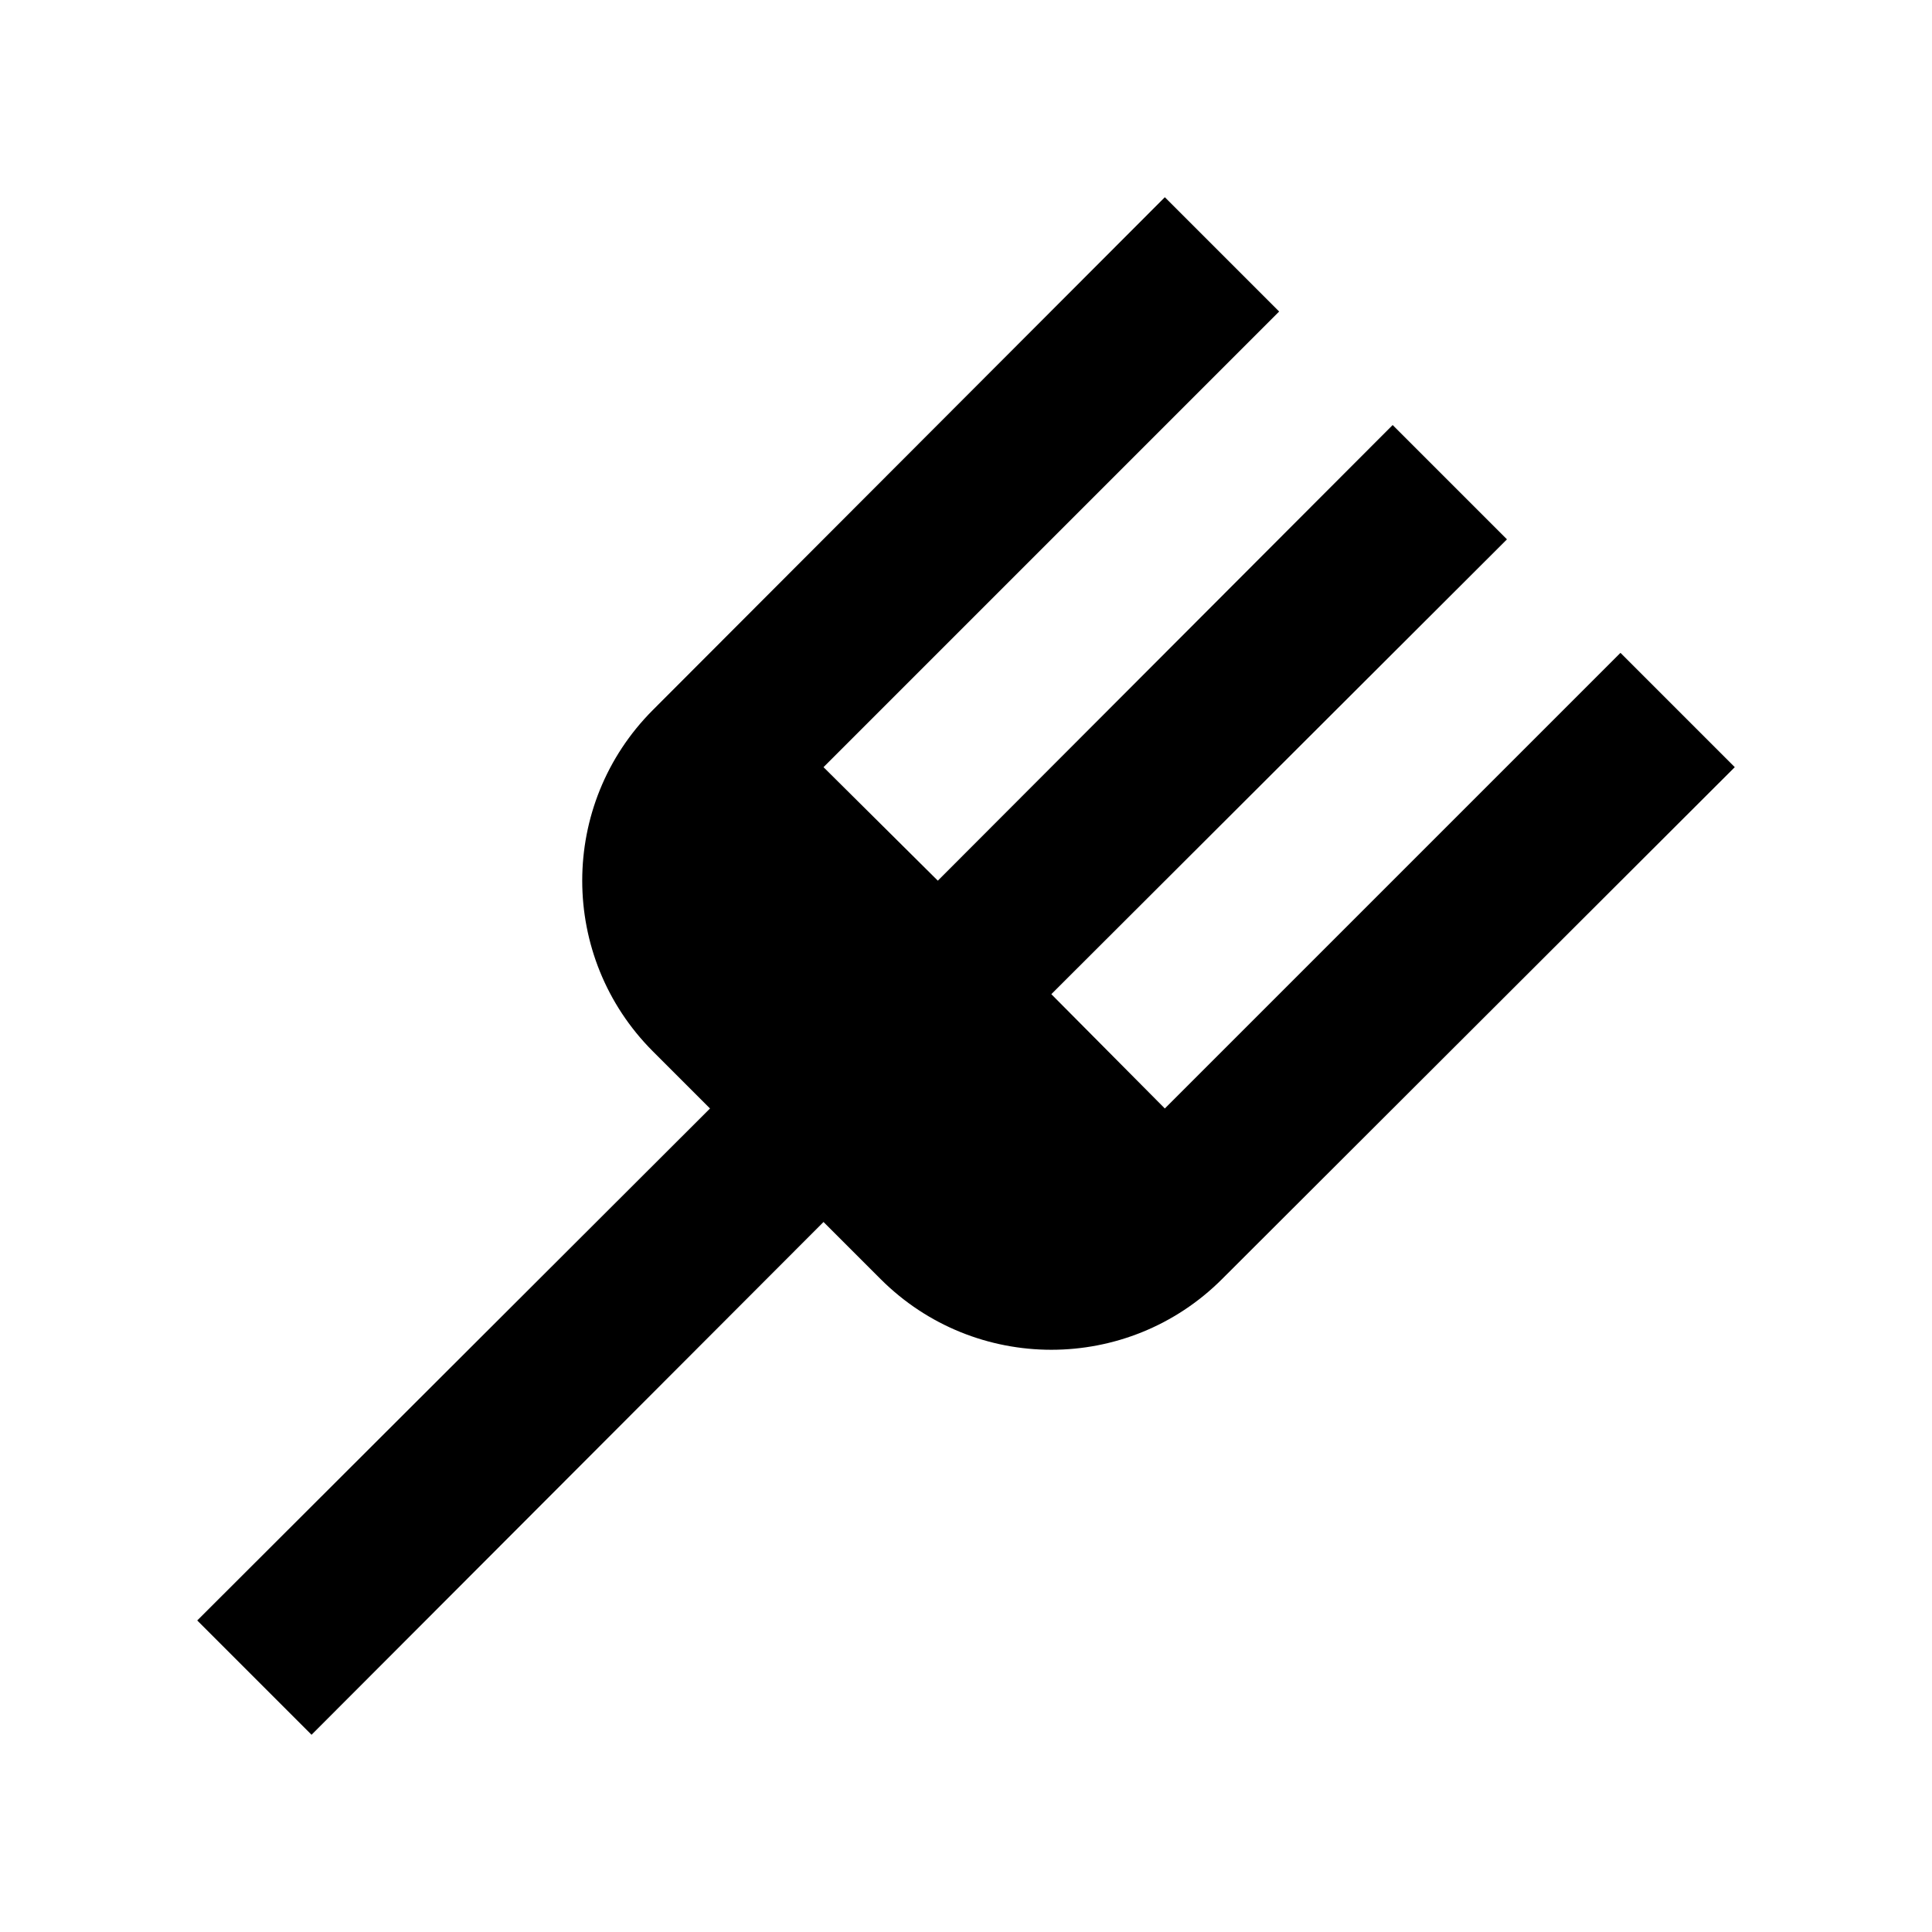
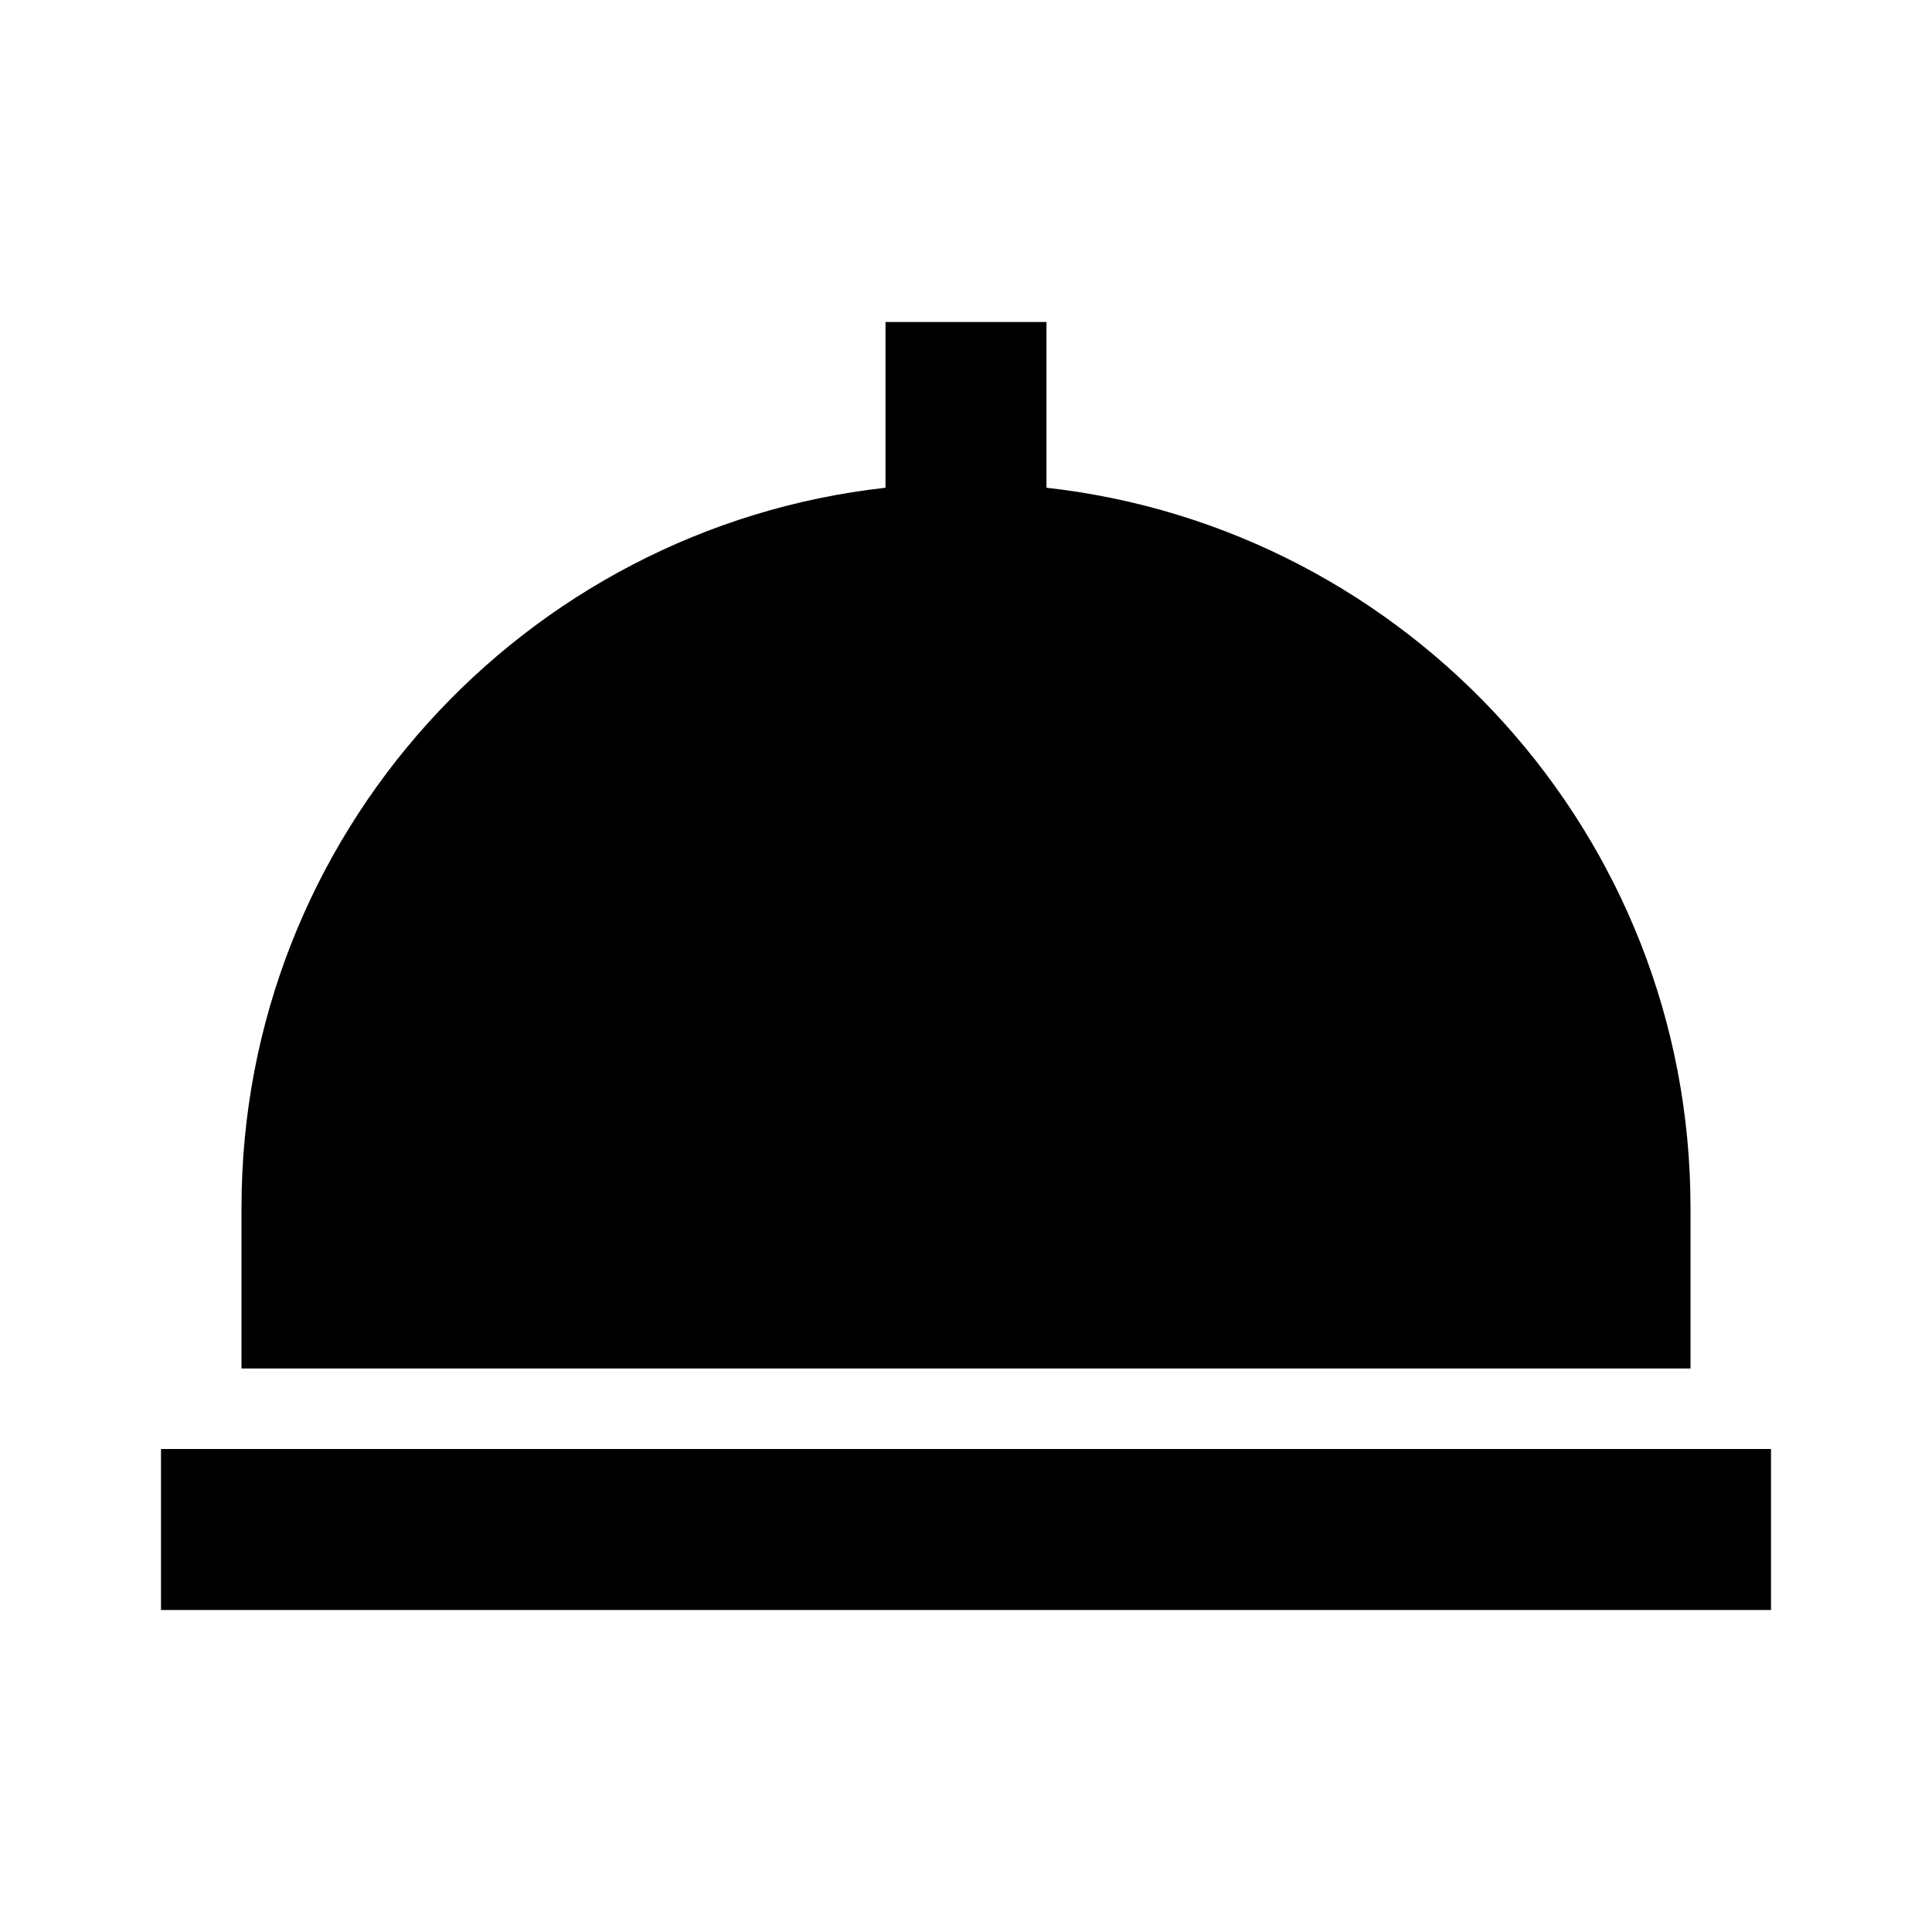
<svg xmlns="http://www.w3.org/2000/svg" width="24" height="24" viewBox="0 0 24 24">
-   <path d="m14.47 13.77-1.41-1.42 5.66-5.65-1.42-1.42-5.65 5.66-1.42-1.41 5.66-5.66-1.42-1.42-6.36 6.37a3 3 0 0 0 0 4.24l.71.71-6.37 6.36 1.42 1.42 6.36-6.37.71.71a3 3 0 0 0 4.24 0l6.37-6.36-1.42-1.42z" />
+   <path d="M21 15c0-4.625-3.507-8.441-8-8.941V4h-2v2.059c-4.493.5-8 4.316-8 8.941v2h18v-2zM2 18h20v2H2z" />
</svg>
